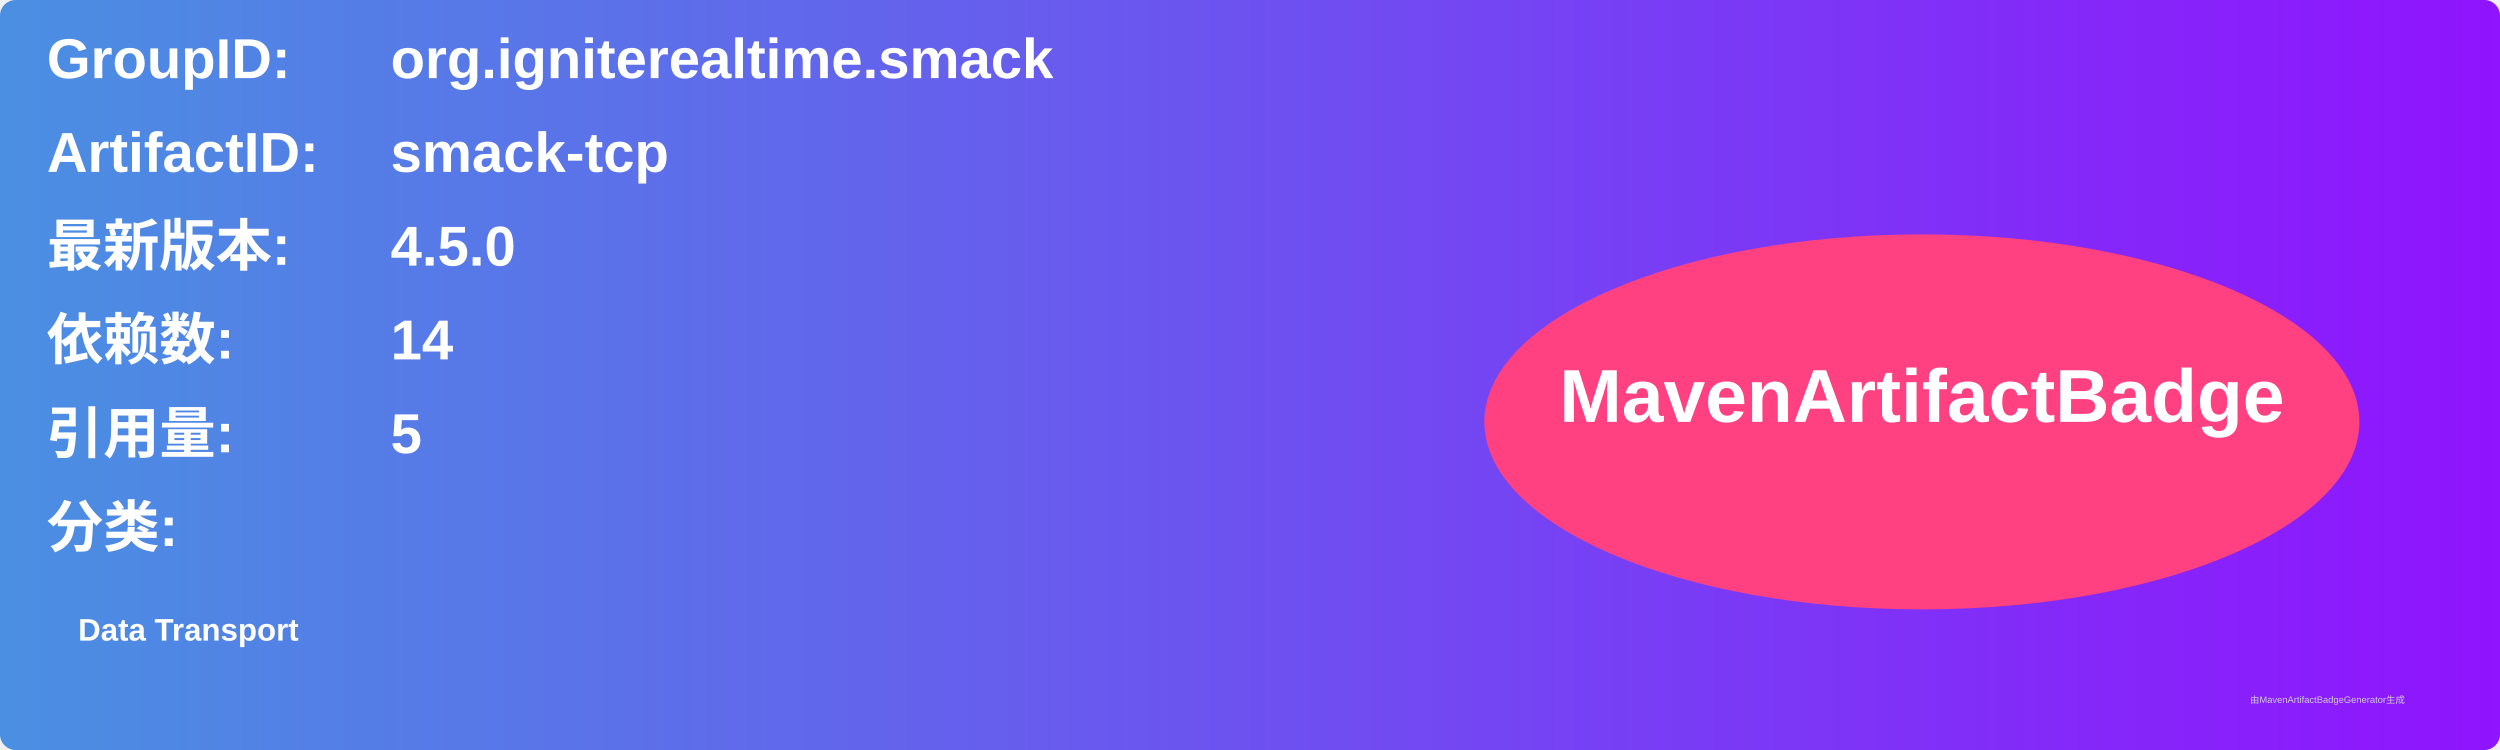
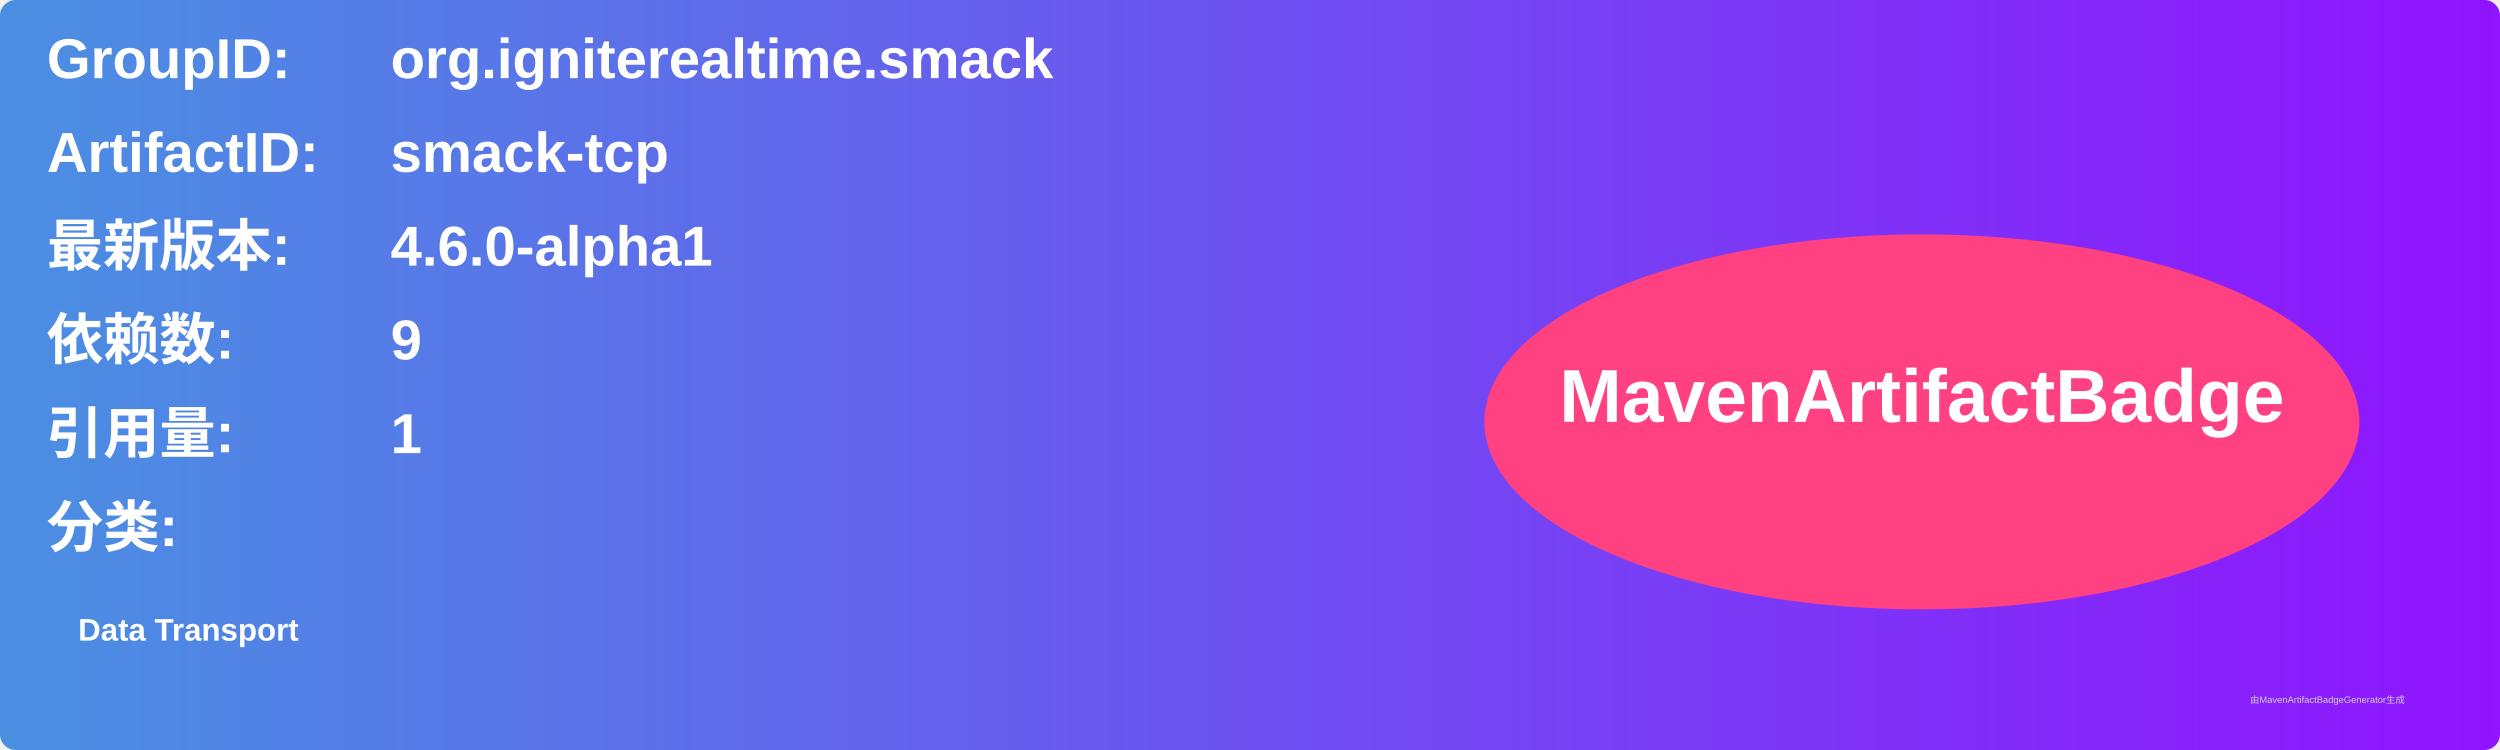
<svg xmlns="http://www.w3.org/2000/svg" width="800" height="240" viewBox="0 0 800 240">
  <linearGradient id="grad" x1="0%" y1="0%" x2="100%" y2="0%">
    <stop offset="0%" stop-color="#4a90e2" />
    <stop offset="100%" stop-color="#9013fe" />
  </linearGradient>
  <rect width="100%" height="100%" rx="5" ry="5" fill="url(#grad)" />
  <g transform="translate(15, 15)">
    <text x="0" y="10" font-family="Arial" font-size="18" fill="white" font-weight="bold" width="260">GroupID:</text>
    <text x="110" y="10" font-family="Arial" font-size="18" fill="white" font-weight="bold" width="460">org.igniterealtime.smack</text>
    <text x="0" y="40" font-family="Arial" font-size="18" fill="white" font-weight="bold" width="260">ArtifactID:</text>
    <text x="110" y="40" font-family="Arial" font-size="18" fill="white" font-weight="bold" width="460">smack-tcp</text>
    <text x="0" y="70" font-family="Arial" font-size="18" fill="white" font-weight="bold">最新版本:</text>
    <text x="110" y="70" font-family="Arial" font-size="18" fill="white" font-weight="bold">
-       <tspan font-weight="bold">4.5.0</tspan>
+       <tspan font-weight="bold">4.6.0-alpha1</tspan>
    </text>
    <text x="0" y="100" font-family="Arial" font-size="18" fill="white" font-weight="bold">依赖数: </text>
    <text x="110" y="100" font-family="Arial" font-size="18" fill="white">
-       <tspan font-weight="bold">14</tspan>
+       <tspan font-weight="bold">9</tspan>
    </text>
    <text x="0" y="130" font-family="Arial" font-size="18" fill="white" font-weight="bold">引用量: </text>
    <text x="110" y="130" font-family="Arial" font-size="18" fill="white">
-       <tspan font-weight="bold">5</tspan>
+       <tspan font-weight="bold">1</tspan>
    </text>
    <text x="0" y="160" font-family="Arial" font-size="18" fill="white" font-weight="bold">分类:</text>
    <text x="10" y="190" font-family="Arial" font-size="10" fill="white">
      <tspan font-weight="bold">Data Transport</tspan>
    </text>
    <ellipse cx="600" cy="120" rx="140" ry="60" fill="#ff4081" />
    <text x="600" y="120" text-anchor="middle" font-family="Arial" font-size="24" fill="white" font-weight="bold">MavenArtifactBadge</text>
  </g>
  <text x="720" y="225" font-family="Arial" font-size="3" fill="#d0d0d0">由MavenArtifactBadgeGenerator生成</text>
</svg>
